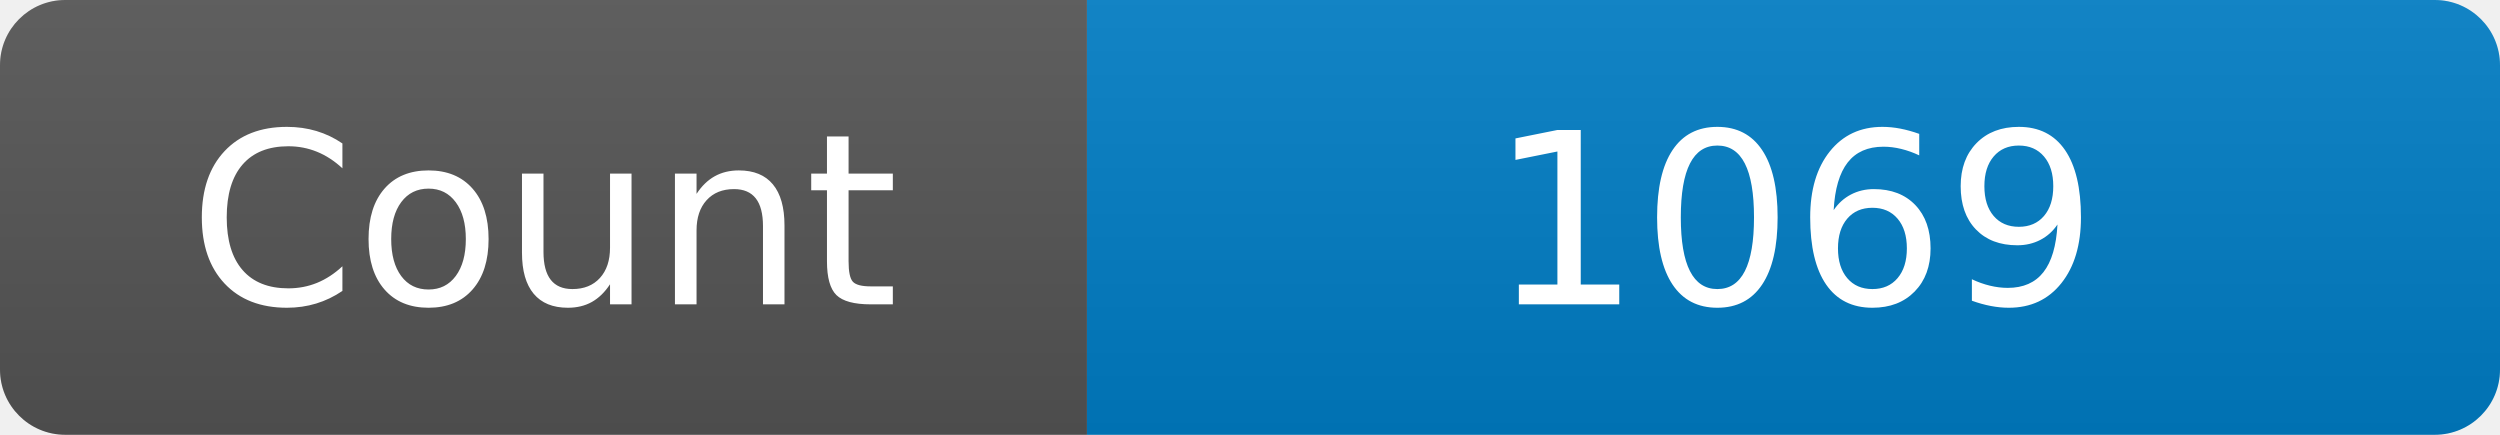
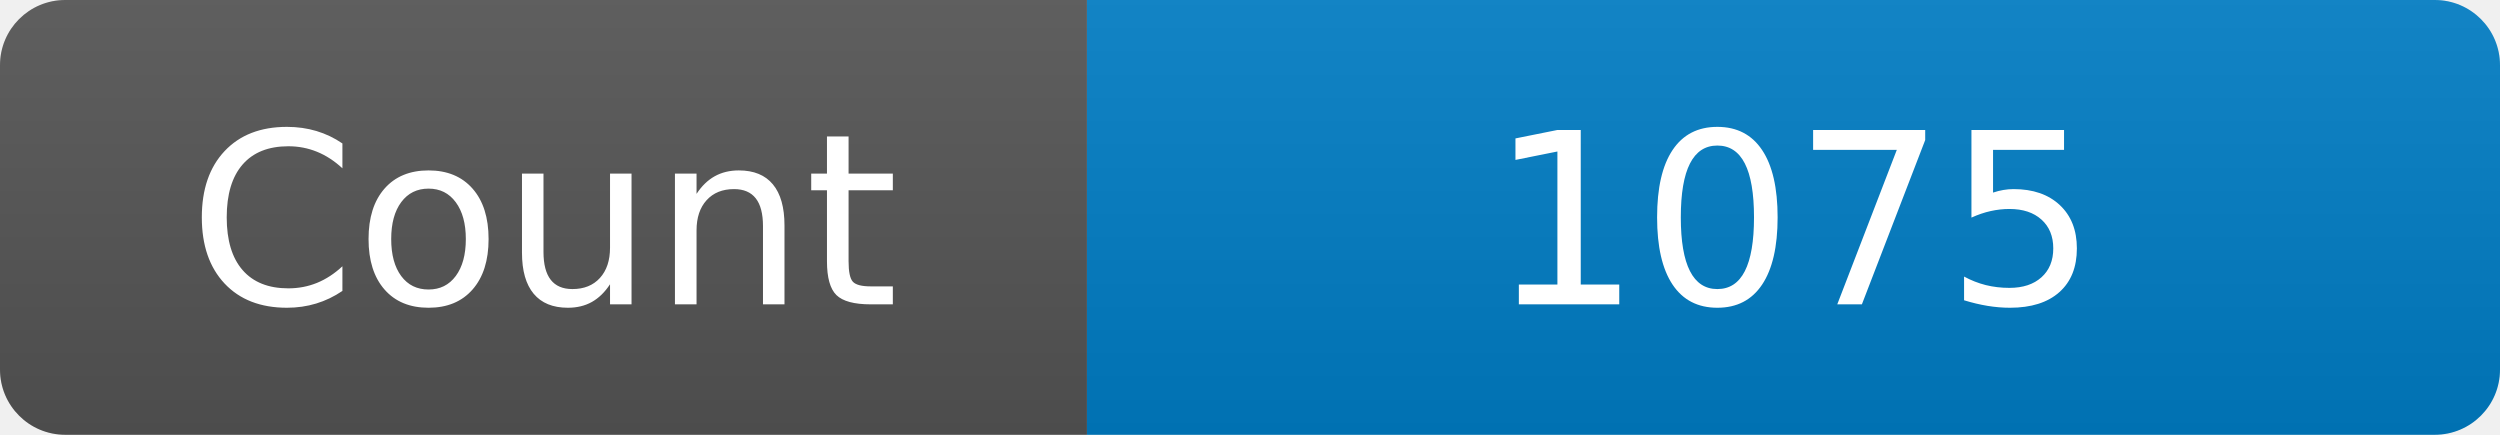
<svg xmlns="http://www.w3.org/2000/svg" width="115" height="20" role="img" aria-label="Maintained?: yes">
  <linearGradient id="s" x2="0" y2="100%">
    <stop offset="0" stop-color="#bbb" stop-opacity=".1" />
    <stop offset="1" stop-opacity=".1" />
  </linearGradient>
  <clipPath id="r">
    <rect width="115" height="20" rx="3" fill="#fff" />
  </clipPath>
  <g clip-path="url(#r)">
    <rect width="50" height="20" fill="#555" />
    <rect x="50" width="160" height="20" fill="#007ec6" />
    <rect width="115" height="20" fill="url(#s)" />
  </g>
  <g fill="#fff" text-anchor="middle" font-family="Verdana,Geneva,DejaVu Sans,sans-serif" font-size="110">
    <text x="250" y="140" transform="scale(.1)" fill="#fff">Count</text>
-     <text x="825" y="140" transform="scale(.1)" fill="#fff">1069</text>
+     <text x="825" y="140" transform="scale(.1)" fill="#fff">1075</text>
  </g>
</svg>
